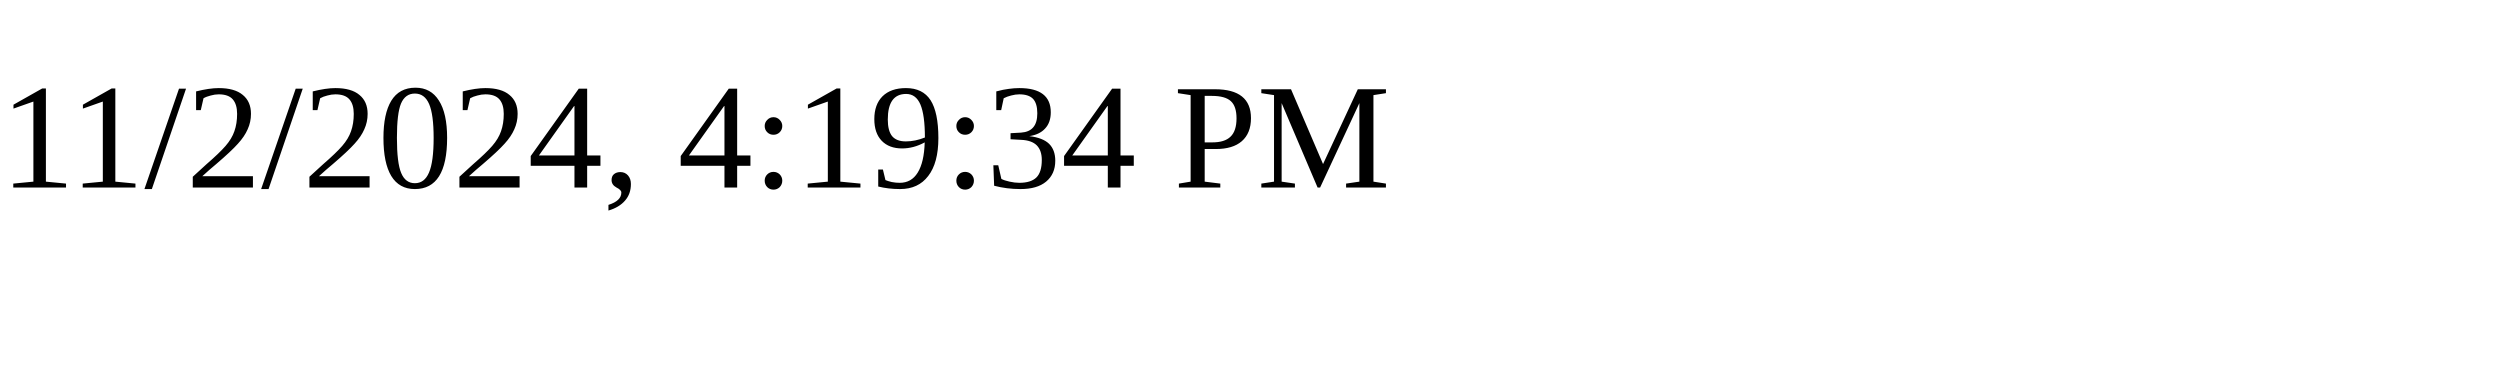
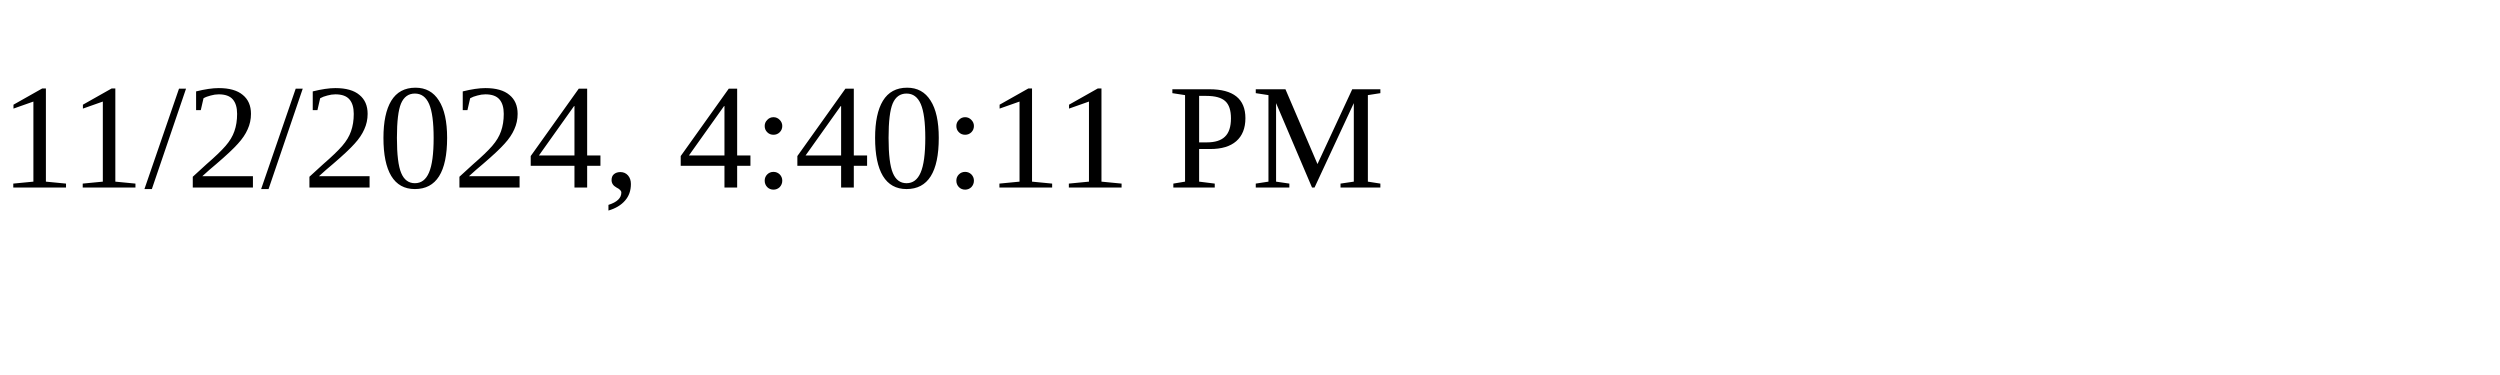
<svg xmlns="http://www.w3.org/2000/svg" height="30" width="200">
-   <text x="0" y="15">11/2/2024, 4:19:34 PM</text>
+   <text x="0" y="15">11/2/2024, 4:40:11 PM</text>
</svg>
